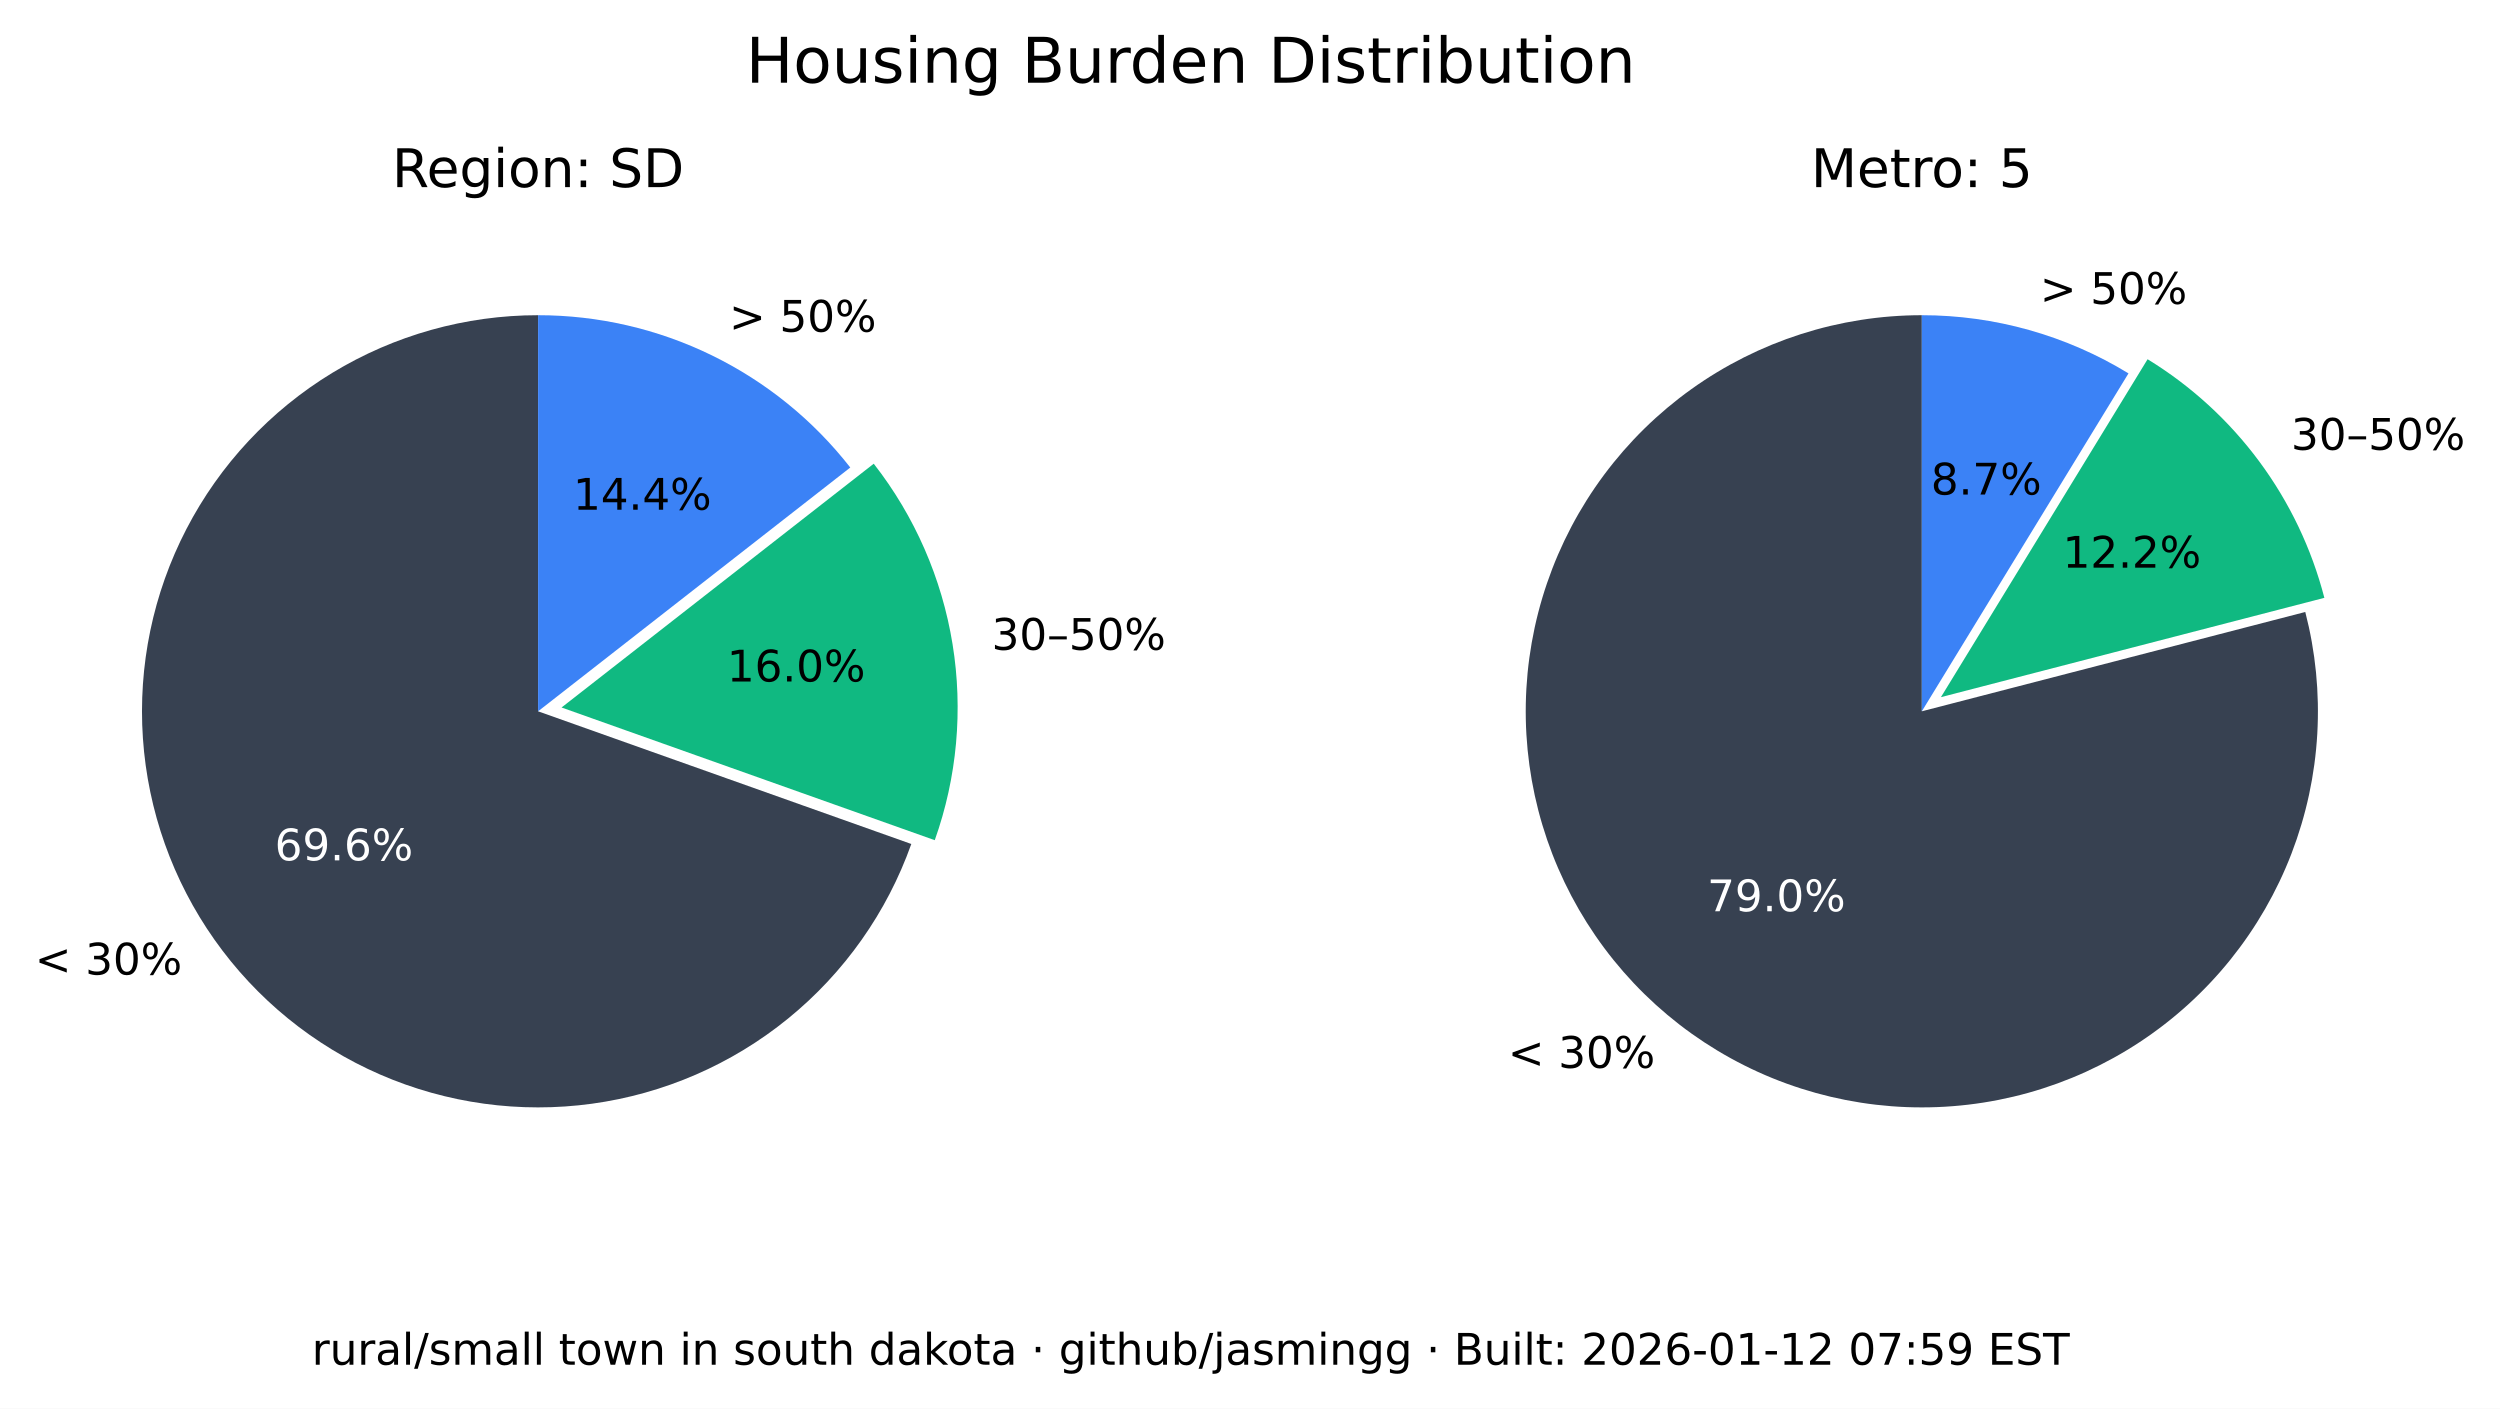
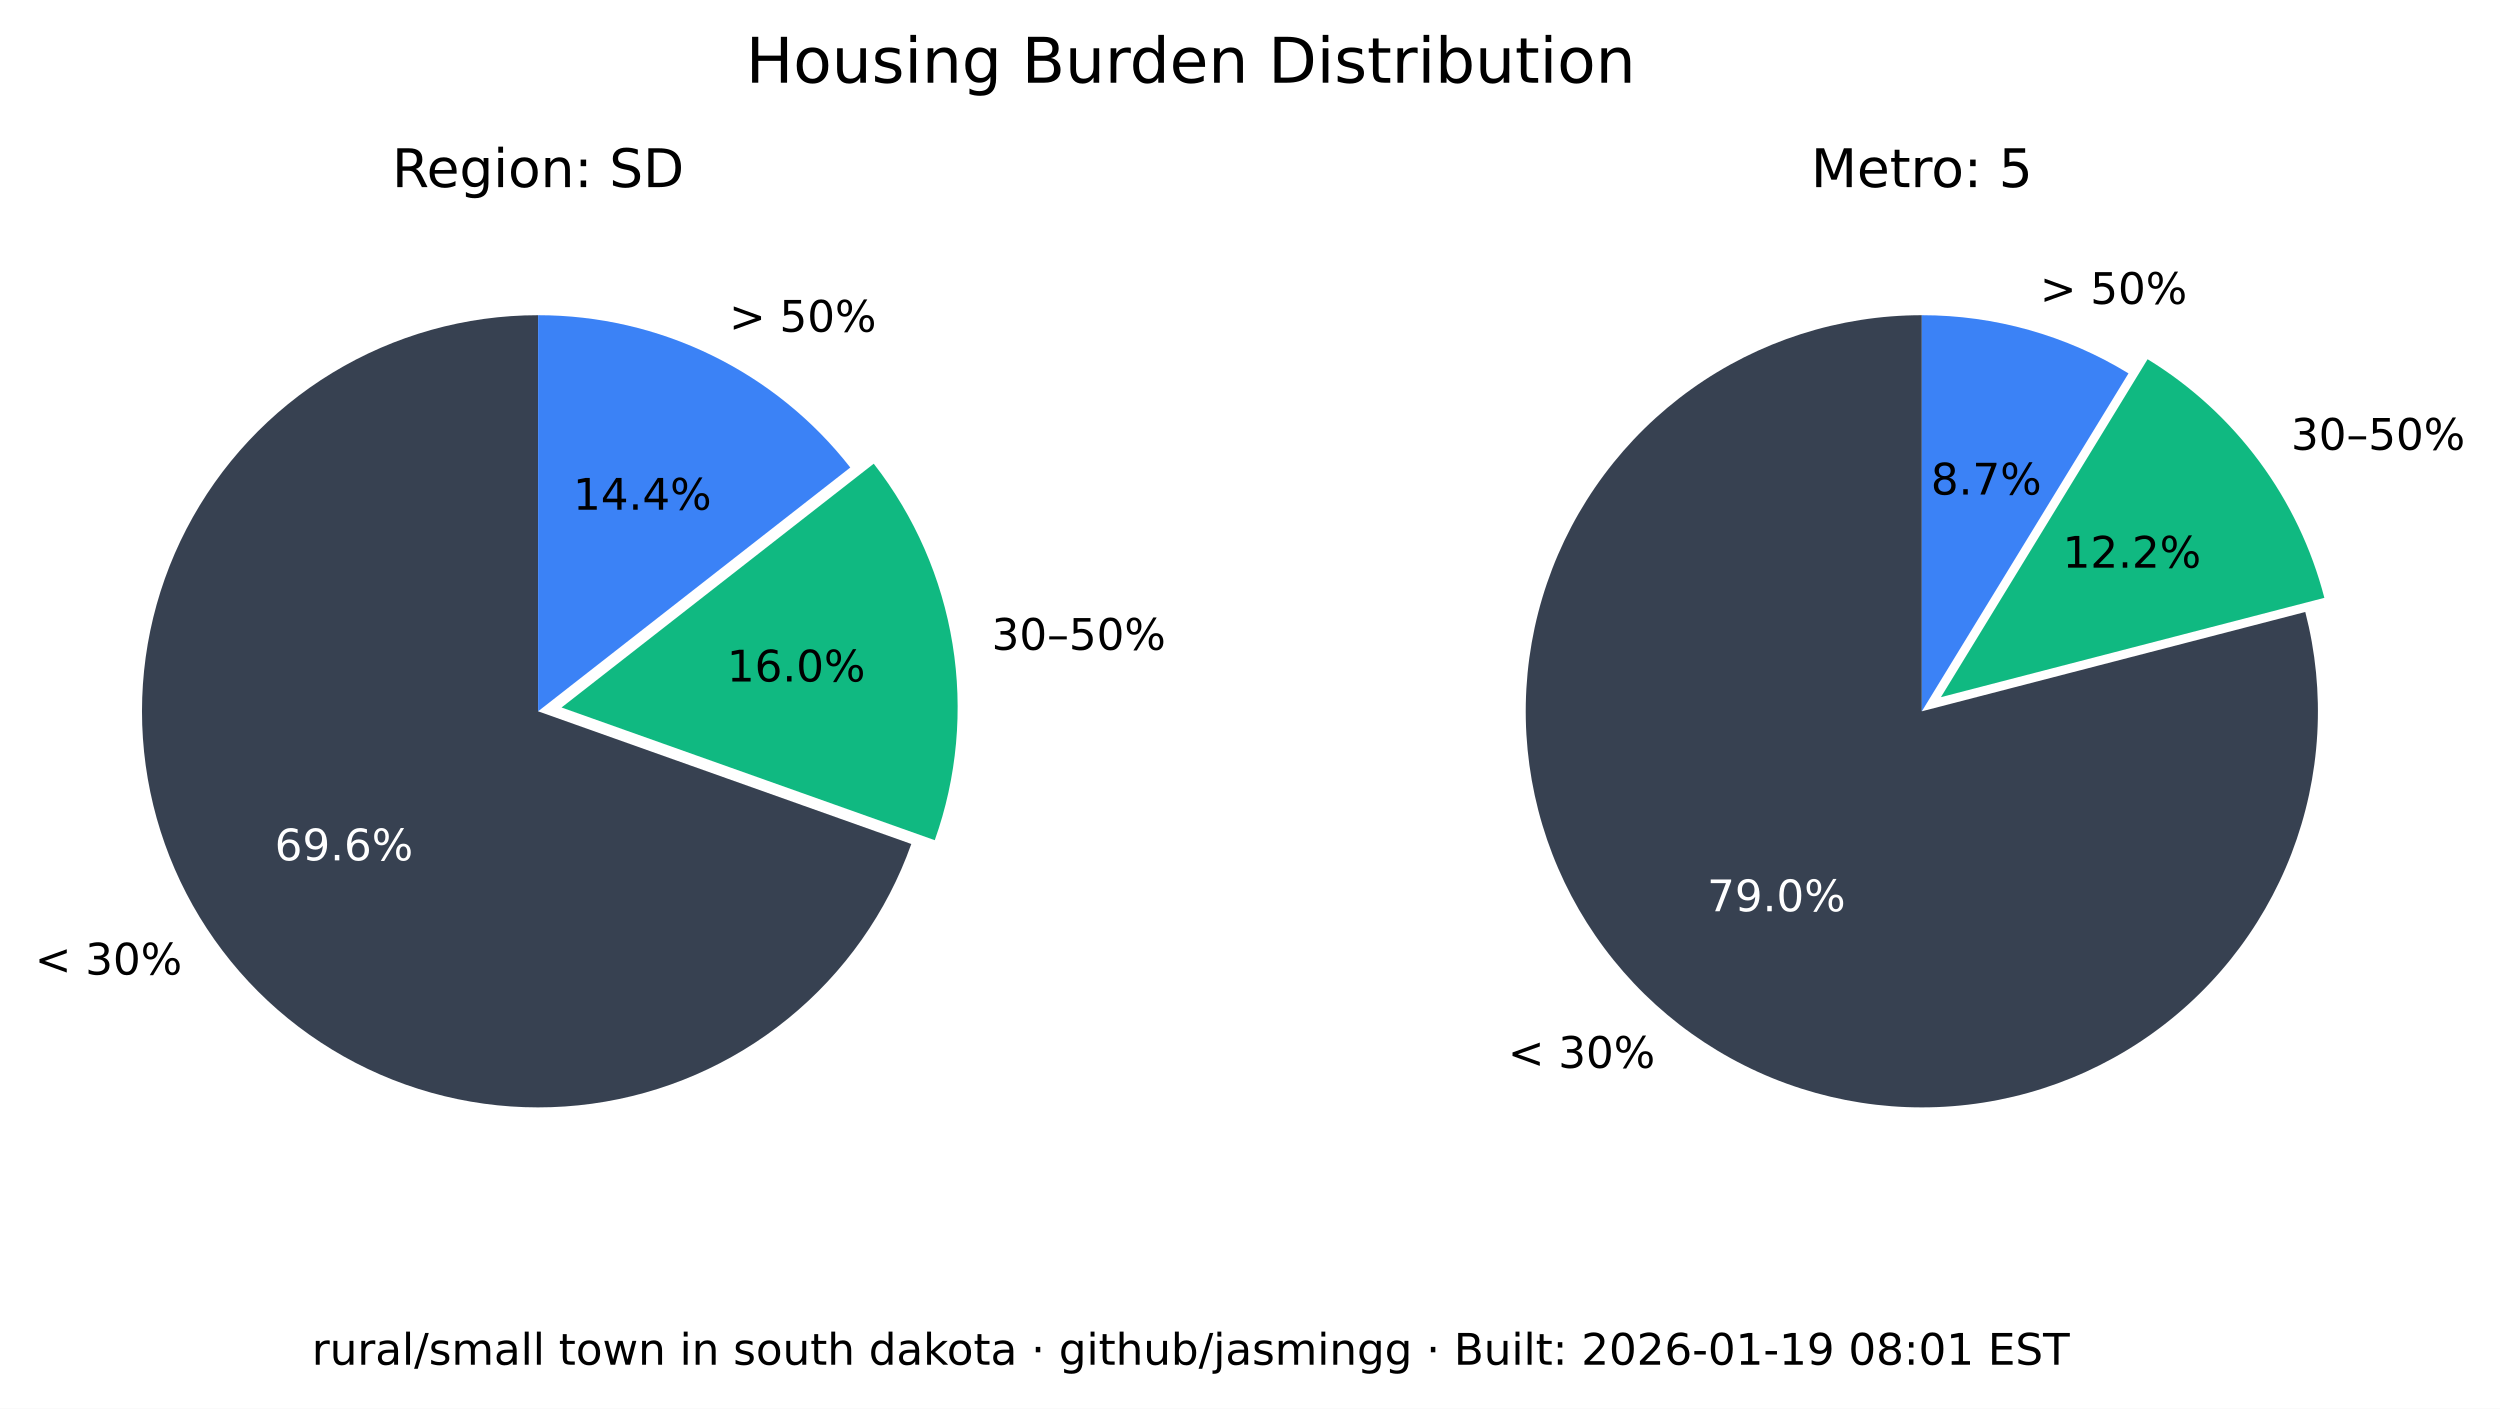
<svg xmlns="http://www.w3.org/2000/svg" xmlns:xlink="http://www.w3.org/1999/xlink" width="516.237pt" height="290.88pt" viewBox="0 0 516.237 290.88" version="1.1">
  <defs>
    <style type="text/css">*{stroke-linejoin: round; stroke-linecap: butt}</style>
  </defs>
  <g id="figure_1">
    <g id="patch_1">
      <path d="M 0 290.88  L 516.237 290.88  L 516.237 0  L 0 0  z " style="fill: #ffffff" />
    </g>
    <g id="axes_1">
      <g id="patch_2">
        <path d="M 111.113 65.088  C 96.125 65.088 81.422 69.208 68.616 76.995  C 55.81 84.782 45.388 95.941 38.492 109.248  C 31.597 122.555 28.489 137.505 29.511 152.458  C 30.533 167.411 35.646 181.799 44.288 194.044  C 52.931 206.289 64.775 215.926 78.521 221.898  C 92.267 227.87 107.394 229.951 122.243 227.911  C 137.091 225.872 151.097 219.79 162.724 210.333  C 174.351 200.875 183.158 188.402 188.179 174.28  L 111.113 146.88  z " style="fill: #374151" />
      </g>
      <g id="patch_3">
        <path d="M 193.023 173.495  C 197.635 160.524 198.898 146.597 196.696 133.008  C 194.493 119.419 188.895 106.604 180.422 95.754  L 115.957 146.095  z " style="fill: #10b981" />
      </g>
      <g id="patch_4">
        <path d="M 175.578 96.539  C 167.929 86.744 158.147 78.82 146.977 73.37  C 135.807 67.921 123.541 65.088 111.113 65.088  L 111.113 146.88  z " style="fill: #3b82f6" />
      </g>
      <g id="matplotlib.axis_1" />
      <g id="matplotlib.axis_2" />
      <g id="text_1">
        <g transform="translate(7.2 201.2435) scale(0.09 -0.09)">
          <defs>
            <path id="DejaVuSans-3c" d="M 4684 3150  L 1459 2003  L 4684 863  L 4684 294  L 678 1747  L 678 2266  L 4684 3719  L 4684 3150  z " transform="scale(0.015625)" />
            <path id="DejaVuSans-20" transform="scale(0.015625)" />
            <path id="DejaVuSans-33" d="M 2597 2516  Q 3050 2419 3304 2112  Q 3559 1806 3559 1356  Q 3559 666 3084 287  Q 2609 -91 1734 -91  Q 1441 -91 1130 -33  Q 819 25 488 141  L 488 750  Q 750 597 1062 519  Q 1375 441 1716 441  Q 2309 441 2620 675  Q 2931 909 2931 1356  Q 2931 1769 2642 2001  Q 2353 2234 1838 2234  L 1294 2234  L 1294 2753  L 1863 2753  Q 2328 2753 2575 2939  Q 2822 3125 2822 3475  Q 2822 3834 2567 4026  Q 2313 4219 1838 4219  Q 1578 4219 1281 4162  Q 984 4106 628 3988  L 628 4550  Q 988 4650 1302 4700  Q 1616 4750 1894 4750  Q 2613 4750 3031 4423  Q 3450 4097 3450 3541  Q 3450 3153 3228 2886  Q 3006 2619 2597 2516  z " transform="scale(0.015625)" />
            <path id="DejaVuSans-30" d="M 2034 4250  Q 1547 4250 1301 3770  Q 1056 3291 1056 2328  Q 1056 1369 1301 889  Q 1547 409 2034 409  Q 2525 409 2770 889  Q 3016 1369 3016 2328  Q 3016 3291 2770 3770  Q 2525 4250 2034 4250  z M 2034 4750  Q 2819 4750 3233 4129  Q 3647 3509 3647 2328  Q 3647 1150 3233 529  Q 2819 -91 2034 -91  Q 1250 -91 836 529  Q 422 1150 422 2328  Q 422 3509 836 4129  Q 1250 4750 2034 4750  z " transform="scale(0.015625)" />
            <path id="DejaVuSans-25" d="M 4653 2053  Q 4381 2053 4226 1822  Q 4072 1591 4072 1178  Q 4072 772 4226 539  Q 4381 306 4653 306  Q 4919 306 5073 539  Q 5228 772 5228 1178  Q 5228 1588 5073 1820  Q 4919 2053 4653 2053  z M 4653 2450  Q 5147 2450 5437 2106  Q 5728 1763 5728 1178  Q 5728 594 5436 251  Q 5144 -91 4653 -91  Q 4153 -91 3862 251  Q 3572 594 3572 1178  Q 3572 1766 3864 2108  Q 4156 2450 4653 2450  z M 1428 4353  Q 1159 4353 1004 4120  Q 850 3888 850 3481  Q 850 3069 1003 2837  Q 1156 2606 1428 2606  Q 1700 2606 1854 2837  Q 2009 3069 2009 3481  Q 2009 3884 1853 4118  Q 1697 4353 1428 4353  z M 4250 4750  L 4750 4750  L 1831 -91  L 1331 -91  L 4250 4750  z M 1428 4750  Q 1922 4750 2215 4408  Q 2509 4066 2509 3481  Q 2509 2891 2217 2550  Q 1925 2209 1428 2209  Q 931 2209 642 2551  Q 353 2894 353 3481  Q 353 4063 643 4406  Q 934 4750 1428 4750  z " transform="scale(0.015625)" />
          </defs>
          <use xlink:href="#DejaVuSans-3c" />
          <use xlink:href="#DejaVuSans-20" x="83.789" />
          <use xlink:href="#DejaVuSans-33" x="115.576" />
          <use xlink:href="#DejaVuSans-30" x="179.199" />
          <use xlink:href="#DejaVuSans-25" x="242.822" />
        </g>
      </g>
      <g id="text_2">
        <g style="fill: #ffffff" transform="translate(56.72298 177.6616) scale(0.09 -0.09)">
          <defs>
            <path id="DejaVuSans-36" d="M 2113 2584  Q 1688 2584 1439 2293  Q 1191 2003 1191 1497  Q 1191 994 1439 701  Q 1688 409 2113 409  Q 2538 409 2786 701  Q 3034 994 3034 1497  Q 3034 2003 2786 2293  Q 2538 2584 2113 2584  z M 3366 4563  L 3366 3988  Q 3128 4100 2886 4159  Q 2644 4219 2406 4219  Q 1781 4219 1451 3797  Q 1122 3375 1075 2522  Q 1259 2794 1537 2939  Q 1816 3084 2150 3084  Q 2853 3084 3261 2657  Q 3669 2231 3669 1497  Q 3669 778 3244 343  Q 2819 -91 2113 -91  Q 1303 -91 875 529  Q 447 1150 447 2328  Q 447 3434 972 4092  Q 1497 4750 2381 4750  Q 2619 4750 2861 4703  Q 3103 4656 3366 4563  z " transform="scale(0.015625)" />
            <path id="DejaVuSans-39" d="M 703 97  L 703 672  Q 941 559 1184 500  Q 1428 441 1663 441  Q 2288 441 2617 861  Q 2947 1281 2994 2138  Q 2813 1869 2534 1725  Q 2256 1581 1919 1581  Q 1219 1581 811 2004  Q 403 2428 403 3163  Q 403 3881 828 4315  Q 1253 4750 1959 4750  Q 2769 4750 3195 4129  Q 3622 3509 3622 2328  Q 3622 1225 3098 567  Q 2575 -91 1691 -91  Q 1453 -91 1209 -44  Q 966 3 703 97  z M 1959 2075  Q 2384 2075 2632 2365  Q 2881 2656 2881 3163  Q 2881 3666 2632 3958  Q 2384 4250 1959 4250  Q 1534 4250 1286 3958  Q 1038 3666 1038 3163  Q 1038 2656 1286 2365  Q 1534 2075 1959 2075  z " transform="scale(0.015625)" />
            <path id="DejaVuSans-2e" d="M 684 794  L 1344 794  L 1344 0  L 684 0  L 684 794  z " transform="scale(0.015625)" />
          </defs>
          <use xlink:href="#DejaVuSans-36" />
          <use xlink:href="#DejaVuSans-39" x="63.623" />
          <use xlink:href="#DejaVuSans-2e" x="127.246" />
          <use xlink:href="#DejaVuSans-36" x="159.033" />
          <use xlink:href="#DejaVuSans-25" x="222.656" />
        </g>
      </g>
      <g id="text_3">
        <g transform="translate(204.7693 134.1829) scale(0.09 -0.09)">
          <defs>
            <path id="DejaVuSans-2013" d="M 313 1978  L 2888 1978  L 2888 1528  L 313 1528  L 313 1978  z " transform="scale(0.015625)" />
            <path id="DejaVuSans-35" d="M 691 4666  L 3169 4666  L 3169 4134  L 1269 4134  L 1269 2991  Q 1406 3038 1543 3061  Q 1681 3084 1819 3084  Q 2600 3084 3056 2656  Q 3513 2228 3513 1497  Q 3513 744 3044 326  Q 2575 -91 1722 -91  Q 1428 -91 1123 -41  Q 819 9 494 109  L 494 744  Q 775 591 1075 516  Q 1375 441 1709 441  Q 2250 441 2565 725  Q 2881 1009 2881 1497  Q 2881 1984 2565 2268  Q 2250 2553 1709 2553  Q 1456 2553 1204 2497  Q 953 2441 691 2322  L 691 4666  z " transform="scale(0.015625)" />
          </defs>
          <use xlink:href="#DejaVuSans-33" />
          <use xlink:href="#DejaVuSans-30" x="63.623" />
          <use xlink:href="#DejaVuSans-2013" x="127.246" />
          <use xlink:href="#DejaVuSans-35" x="177.246" />
          <use xlink:href="#DejaVuSans-30" x="240.869" />
          <use xlink:href="#DejaVuSans-25" x="304.492" />
        </g>
      </g>
      <g id="text_4">
        <g transform="translate(150.105 140.7262) scale(0.09 -0.09)">
          <defs>
            <path id="DejaVuSans-31" d="M 794 531  L 1825 531  L 1825 4091  L 703 3866  L 703 4441  L 1819 4666  L 2450 4666  L 2450 531  L 3481 531  L 3481 0  L 794 0  L 794 531  z " transform="scale(0.015625)" />
          </defs>
          <use xlink:href="#DejaVuSans-31" />
          <use xlink:href="#DejaVuSans-36" x="63.623" />
          <use xlink:href="#DejaVuSans-2e" x="127.246" />
          <use xlink:href="#DejaVuSans-30" x="159.033" />
          <use xlink:href="#DejaVuSans-25" x="222.656" />
        </g>
      </g>
      <g id="text_5">
        <g transform="translate(150.5634 68.50258) scale(0.09 -0.09)">
          <defs>
            <path id="DejaVuSans-3e" d="M 678 3150  L 678 3719  L 4684 2266  L 4684 1747  L 678 294  L 678 863  L 3897 2003  L 678 3150  z " transform="scale(0.015625)" />
          </defs>
          <use xlink:href="#DejaVuSans-3e" />
          <use xlink:href="#DejaVuSans-20" x="83.789" />
          <use xlink:href="#DejaVuSans-35" x="115.576" />
          <use xlink:href="#DejaVuSans-30" x="179.199" />
          <use xlink:href="#DejaVuSans-25" x="242.822" />
        </g>
      </g>
      <g id="text_6">
        <g transform="translate(118.3361 105.2575) scale(0.09 -0.09)">
          <defs>
            <path id="DejaVuSans-34" d="M 2419 4116  L 825 1625  L 2419 1625  L 2419 4116  z M 2253 4666  L 3047 4666  L 3047 1625  L 3713 1625  L 3713 1100  L 3047 1100  L 3047 0  L 2419 0  L 2419 1100  L 313 1100  L 313 1709  L 2253 4666  z " transform="scale(0.015625)" />
          </defs>
          <use xlink:href="#DejaVuSans-31" />
          <use xlink:href="#DejaVuSans-34" x="63.623" />
          <use xlink:href="#DejaVuSans-2e" x="127.246" />
          <use xlink:href="#DejaVuSans-34" x="159.033" />
          <use xlink:href="#DejaVuSans-25" x="222.656" />
        </g>
      </g>
      <g id="text_7">
        <g transform="translate(80.95661 38.64) scale(0.11 -0.11)">
          <defs>
            <path id="DejaVuSans-52" d="M 2841 2188  Q 3044 2119 3236 1894  Q 3428 1669 3622 1275  L 4263 0  L 3584 0  L 2988 1197  Q 2756 1666 2539 1819  Q 2322 1972 1947 1972  L 1259 1972  L 1259 0  L 628 0  L 628 4666  L 2053 4666  Q 2853 4666 3247 4331  Q 3641 3997 3641 3322  Q 3641 2881 3436 2590  Q 3231 2300 2841 2188  z M 1259 4147  L 1259 2491  L 2053 2491  Q 2509 2491 2742 2702  Q 2975 2913 2975 3322  Q 2975 3731 2742 3939  Q 2509 4147 2053 4147  L 1259 4147  z " transform="scale(0.015625)" />
            <path id="DejaVuSans-65" d="M 3597 1894  L 3597 1613  L 953 1613  Q 991 1019 1311 708  Q 1631 397 2203 397  Q 2534 397 2845 478  Q 3156 559 3463 722  L 3463 178  Q 3153 47 2828 -22  Q 2503 -91 2169 -91  Q 1331 -91 842 396  Q 353 884 353 1716  Q 353 2575 817 3079  Q 1281 3584 2069 3584  Q 2775 3584 3186 3129  Q 3597 2675 3597 1894  z M 3022 2063  Q 3016 2534 2758 2815  Q 2500 3097 2075 3097  Q 1594 3097 1305 2825  Q 1016 2553 972 2059  L 3022 2063  z " transform="scale(0.015625)" />
            <path id="DejaVuSans-67" d="M 2906 1791  Q 2906 2416 2648 2759  Q 2391 3103 1925 3103  Q 1463 3103 1205 2759  Q 947 2416 947 1791  Q 947 1169 1205 825  Q 1463 481 1925 481  Q 2391 481 2648 825  Q 2906 1169 2906 1791  z M 3481 434  Q 3481 -459 3084 -895  Q 2688 -1331 1869 -1331  Q 1566 -1331 1297 -1286  Q 1028 -1241 775 -1147  L 775 -588  Q 1028 -725 1275 -790  Q 1522 -856 1778 -856  Q 2344 -856 2625 -561  Q 2906 -266 2906 331  L 2906 616  Q 2728 306 2450 153  Q 2172 0 1784 0  Q 1141 0 747 490  Q 353 981 353 1791  Q 353 2603 747 3093  Q 1141 3584 1784 3584  Q 2172 3584 2450 3431  Q 2728 3278 2906 2969  L 2906 3500  L 3481 3500  L 3481 434  z " transform="scale(0.015625)" />
            <path id="DejaVuSans-69" d="M 603 3500  L 1178 3500  L 1178 0  L 603 0  L 603 3500  z M 603 4863  L 1178 4863  L 1178 4134  L 603 4134  L 603 4863  z " transform="scale(0.015625)" />
            <path id="DejaVuSans-6f" d="M 1959 3097  Q 1497 3097 1228 2736  Q 959 2375 959 1747  Q 959 1119 1226 758  Q 1494 397 1959 397  Q 2419 397 2687 759  Q 2956 1122 2956 1747  Q 2956 2369 2687 2733  Q 2419 3097 1959 3097  z M 1959 3584  Q 2709 3584 3137 3096  Q 3566 2609 3566 1747  Q 3566 888 3137 398  Q 2709 -91 1959 -91  Q 1206 -91 779 398  Q 353 888 353 1747  Q 353 2609 779 3096  Q 1206 3584 1959 3584  z " transform="scale(0.015625)" />
            <path id="DejaVuSans-6e" d="M 3513 2113  L 3513 0  L 2938 0  L 2938 2094  Q 2938 2591 2744 2837  Q 2550 3084 2163 3084  Q 1697 3084 1428 2787  Q 1159 2491 1159 1978  L 1159 0  L 581 0  L 581 3500  L 1159 3500  L 1159 2956  Q 1366 3272 1645 3428  Q 1925 3584 2291 3584  Q 2894 3584 3203 3211  Q 3513 2838 3513 2113  z " transform="scale(0.015625)" />
            <path id="DejaVuSans-3a" d="M 750 794  L 1409 794  L 1409 0  L 750 0  L 750 794  z M 750 3309  L 1409 3309  L 1409 2516  L 750 2516  L 750 3309  z " transform="scale(0.015625)" />
            <path id="DejaVuSans-53" d="M 3425 4513  L 3425 3897  Q 3066 4069 2747 4153  Q 2428 4238 2131 4238  Q 1616 4238 1336 4038  Q 1056 3838 1056 3469  Q 1056 3159 1242 3001  Q 1428 2844 1947 2747  L 2328 2669  Q 3034 2534 3370 2195  Q 3706 1856 3706 1288  Q 3706 609 3251 259  Q 2797 -91 1919 -91  Q 1588 -91 1214 -16  Q 841 59 441 206  L 441 856  Q 825 641 1194 531  Q 1563 422 1919 422  Q 2459 422 2753 634  Q 3047 847 3047 1241  Q 3047 1584 2836 1778  Q 2625 1972 2144 2069  L 1759 2144  Q 1053 2284 737 2584  Q 422 2884 422 3419  Q 422 4038 858 4394  Q 1294 4750 2059 4750  Q 2388 4750 2728 4690  Q 3069 4631 3425 4513  z " transform="scale(0.015625)" />
            <path id="DejaVuSans-44" d="M 1259 4147  L 1259 519  L 2022 519  Q 2988 519 3436 956  Q 3884 1394 3884 2338  Q 3884 3275 3436 3711  Q 2988 4147 2022 4147  L 1259 4147  z M 628 4666  L 1925 4666  Q 3281 4666 3915 4102  Q 4550 3538 4550 2338  Q 4550 1131 3912 565  Q 3275 0 1925 0  L 628 0  L 628 4666  z " transform="scale(0.015625)" />
          </defs>
          <use xlink:href="#DejaVuSans-52" />
          <use xlink:href="#DejaVuSans-65" x="64.982" />
          <use xlink:href="#DejaVuSans-67" x="126.506" />
          <use xlink:href="#DejaVuSans-69" x="189.982" />
          <use xlink:href="#DejaVuSans-6f" x="217.766" />
          <use xlink:href="#DejaVuSans-6e" x="278.947" />
          <use xlink:href="#DejaVuSans-3a" x="342.326" />
          <use xlink:href="#DejaVuSans-20" x="376.018" />
          <use xlink:href="#DejaVuSans-53" x="407.805" />
          <use xlink:href="#DejaVuSans-44" x="471.281" />
        </g>
      </g>
    </g>
    <g id="axes_2">
      <g id="patch_5">
        <path d="M 396.847 65.088  C 388.369 65.088 379.941 66.406 371.868 68.996  C 363.794 71.585 356.172 75.415 349.275 80.346  C 342.378 85.278 336.289 91.252 331.228 98.054  C 326.166 104.856 322.193 112.404 319.451 120.427  C 316.709 128.45 315.231 136.851 315.07 145.329  C 314.909 153.806 316.068 162.257 318.503 170.378  C 320.939 178.499 324.623 186.193 329.423 193.182  C 334.223 200.171 340.08 206.372 346.785 211.562  C 353.49 216.751 360.962 220.867 368.932 223.761  C 376.901 226.654 385.273 228.292 393.745 228.613  C 402.218 228.935 410.689 227.937 418.855 225.656  C 427.021 223.374 434.783 219.837 441.862 215.17  C 448.941 210.504 455.252 204.765 460.568 198.16  C 465.884 191.554 470.14 184.162 473.185 176.249  C 476.229 168.336 478.025 159.997 478.507 151.532  C 478.989 143.067 478.152 134.578 476.026 126.37  L 396.847 146.88  z " style="fill: #374151" />
      </g>
      <g id="patch_6">
        <path d="M 479.969 123.449  C 477.335 113.277 472.764 103.707 466.509 95.265  C 460.253 86.822 452.429 79.664 443.465 74.181  L 400.791 143.958  z " style="fill: #10b981" />
      </g>
      <g id="patch_7">
        <path d="M 439.522 77.103  C 433.128 73.193 426.228 70.18 419.014 68.149  C 411.8 66.118 404.342 65.088 396.847 65.088  L 396.847 146.88  z " style="fill: #3b82f6" />
      </g>
      <g id="matplotlib.axis_3" />
      <g id="matplotlib.axis_4" />
      <g id="text_8">
        <g transform="translate(311.3733 220.5134) scale(0.09 -0.09)">
          <use xlink:href="#DejaVuSans-3c" />
          <use xlink:href="#DejaVuSans-20" x="83.789" />
          <use xlink:href="#DejaVuSans-33" x="115.576" />
          <use xlink:href="#DejaVuSans-30" x="179.199" />
          <use xlink:href="#DejaVuSans-25" x="242.822" />
        </g>
      </g>
      <g id="text_9">
        <g style="fill: #ffffff" transform="translate(352.515 188.1725) scale(0.09 -0.09)">
          <defs>
            <path id="DejaVuSans-37" d="M 525 4666  L 3525 4666  L 3525 4397  L 1831 0  L 1172 0  L 2766 4134  L 525 4134  L 525 4666  z " transform="scale(0.015625)" />
          </defs>
          <use xlink:href="#DejaVuSans-37" />
          <use xlink:href="#DejaVuSans-39" x="63.623" />
          <use xlink:href="#DejaVuSans-2e" x="127.246" />
          <use xlink:href="#DejaVuSans-30" x="159.033" />
          <use xlink:href="#DejaVuSans-25" x="222.656" />
        </g>
      </g>
      <g id="text_10">
        <g transform="translate(473.0804 92.87884) scale(0.09 -0.09)">
          <use xlink:href="#DejaVuSans-33" />
          <use xlink:href="#DejaVuSans-30" x="63.623" />
          <use xlink:href="#DejaVuSans-2013" x="127.246" />
          <use xlink:href="#DejaVuSans-35" x="177.246" />
          <use xlink:href="#DejaVuSans-30" x="240.869" />
          <use xlink:href="#DejaVuSans-25" x="304.492" />
        </g>
      </g>
      <g id="text_11">
        <g transform="translate(425.9261 117.2257) scale(0.09 -0.09)">
          <defs>
            <path id="DejaVuSans-32" d="M 1228 531  L 3431 531  L 3431 0  L 469 0  L 469 531  Q 828 903 1448 1529  Q 2069 2156 2228 2338  Q 2531 2678 2651 2914  Q 2772 3150 2772 3378  Q 2772 3750 2511 3984  Q 2250 4219 1831 4219  Q 1534 4219 1204 4116  Q 875 4013 500 3803  L 500 4441  Q 881 4594 1212 4672  Q 1544 4750 1819 4750  Q 2544 4750 2975 4387  Q 3406 4025 3406 3419  Q 3406 3131 3298 2873  Q 3191 2616 2906 2266  Q 2828 2175 2409 1742  Q 1991 1309 1228 531  z " transform="scale(0.015625)" />
          </defs>
          <use xlink:href="#DejaVuSans-31" />
          <use xlink:href="#DejaVuSans-32" x="63.623" />
          <use xlink:href="#DejaVuSans-2e" x="127.246" />
          <use xlink:href="#DejaVuSans-32" x="159.033" />
          <use xlink:href="#DejaVuSans-25" x="222.656" />
        </g>
      </g>
      <g id="text_12">
        <g transform="translate(421.2307 62.75934) scale(0.09 -0.09)">
          <use xlink:href="#DejaVuSans-3e" />
          <use xlink:href="#DejaVuSans-20" x="83.789" />
          <use xlink:href="#DejaVuSans-35" x="115.576" />
          <use xlink:href="#DejaVuSans-30" x="179.199" />
          <use xlink:href="#DejaVuSans-25" x="242.822" />
        </g>
      </g>
      <g id="text_13">
        <g transform="translate(398.7153 102.1248) scale(0.09 -0.09)">
          <defs>
            <path id="DejaVuSans-38" d="M 2034 2216  Q 1584 2216 1326 1975  Q 1069 1734 1069 1313  Q 1069 891 1326 650  Q 1584 409 2034 409  Q 2484 409 2743 651  Q 3003 894 3003 1313  Q 3003 1734 2745 1975  Q 2488 2216 2034 2216  z M 1403 2484  Q 997 2584 770 2862  Q 544 3141 544 3541  Q 544 4100 942 4425  Q 1341 4750 2034 4750  Q 2731 4750 3128 4425  Q 3525 4100 3525 3541  Q 3525 3141 3298 2862  Q 3072 2584 2669 2484  Q 3125 2378 3379 2068  Q 3634 1759 3634 1313  Q 3634 634 3220 271  Q 2806 -91 2034 -91  Q 1263 -91 848 271  Q 434 634 434 1313  Q 434 1759 690 2068  Q 947 2378 1403 2484  z M 1172 3481  Q 1172 3119 1398 2916  Q 1625 2713 2034 2713  Q 2441 2713 2670 2916  Q 2900 3119 2900 3481  Q 2900 3844 2670 4047  Q 2441 4250 2034 4250  Q 1625 4250 1398 4047  Q 1172 3844 1172 3481  z " transform="scale(0.015625)" />
          </defs>
          <use xlink:href="#DejaVuSans-38" />
          <use xlink:href="#DejaVuSans-2e" x="63.623" />
          <use xlink:href="#DejaVuSans-37" x="95.41" />
          <use xlink:href="#DejaVuSans-25" x="159.033" />
        </g>
      </g>
      <g id="text_14">
        <g transform="translate(373.9588 38.64) scale(0.11 -0.11)">
          <defs>
            <path id="DejaVuSans-4d" d="M 628 4666  L 1569 4666  L 2759 1491  L 3956 4666  L 4897 4666  L 4897 0  L 4281 0  L 4281 4097  L 3078 897  L 2444 897  L 1241 4097  L 1241 0  L 628 0  L 628 4666  z " transform="scale(0.015625)" />
            <path id="DejaVuSans-74" d="M 1172 4494  L 1172 3500  L 2356 3500  L 2356 3053  L 1172 3053  L 1172 1153  Q 1172 725 1289 603  Q 1406 481 1766 481  L 2356 481  L 2356 0  L 1766 0  Q 1100 0 847 248  Q 594 497 594 1153  L 594 3053  L 172 3053  L 172 3500  L 594 3500  L 594 4494  L 1172 4494  z " transform="scale(0.015625)" />
            <path id="DejaVuSans-72" d="M 2631 2963  Q 2534 3019 2420 3045  Q 2306 3072 2169 3072  Q 1681 3072 1420 2755  Q 1159 2438 1159 1844  L 1159 0  L 581 0  L 581 3500  L 1159 3500  L 1159 2956  Q 1341 3275 1631 3429  Q 1922 3584 2338 3584  Q 2397 3584 2469 3576  Q 2541 3569 2628 3553  L 2631 2963  z " transform="scale(0.015625)" />
          </defs>
          <use xlink:href="#DejaVuSans-4d" />
          <use xlink:href="#DejaVuSans-65" x="86.279" />
          <use xlink:href="#DejaVuSans-74" x="147.803" />
          <use xlink:href="#DejaVuSans-72" x="187.012" />
          <use xlink:href="#DejaVuSans-6f" x="225.875" />
          <use xlink:href="#DejaVuSans-3a" x="287.057" />
          <use xlink:href="#DejaVuSans-20" x="320.748" />
          <use xlink:href="#DejaVuSans-35" x="352.535" />
        </g>
      </g>
    </g>
    <g id="text_15">
      <g transform="translate(154.024 17.07797) scale(0.13 -0.13)">
        <defs>
          <path id="DejaVuSans-48" d="M 628 4666  L 1259 4666  L 1259 2753  L 3553 2753  L 3553 4666  L 4184 4666  L 4184 0  L 3553 0  L 3553 2222  L 1259 2222  L 1259 0  L 628 0  L 628 4666  z " transform="scale(0.015625)" />
          <path id="DejaVuSans-75" d="M 544 1381  L 544 3500  L 1119 3500  L 1119 1403  Q 1119 906 1312 657  Q 1506 409 1894 409  Q 2359 409 2629 706  Q 2900 1003 2900 1516  L 2900 3500  L 3475 3500  L 3475 0  L 2900 0  L 2900 538  Q 2691 219 2414 64  Q 2138 -91 1772 -91  Q 1169 -91 856 284  Q 544 659 544 1381  z M 1991 3584  L 1991 3584  z " transform="scale(0.015625)" />
          <path id="DejaVuSans-73" d="M 2834 3397  L 2834 2853  Q 2591 2978 2328 3040  Q 2066 3103 1784 3103  Q 1356 3103 1142 2972  Q 928 2841 928 2578  Q 928 2378 1081 2264  Q 1234 2150 1697 2047  L 1894 2003  Q 2506 1872 2764 1633  Q 3022 1394 3022 966  Q 3022 478 2636 193  Q 2250 -91 1575 -91  Q 1294 -91 989 -36  Q 684 19 347 128  L 347 722  Q 666 556 975 473  Q 1284 391 1588 391  Q 1994 391 2212 530  Q 2431 669 2431 922  Q 2431 1156 2273 1281  Q 2116 1406 1581 1522  L 1381 1569  Q 847 1681 609 1914  Q 372 2147 372 2553  Q 372 3047 722 3315  Q 1072 3584 1716 3584  Q 2034 3584 2315 3537  Q 2597 3491 2834 3397  z " transform="scale(0.015625)" />
          <path id="DejaVuSans-42" d="M 1259 2228  L 1259 519  L 2272 519  Q 2781 519 3026 730  Q 3272 941 3272 1375  Q 3272 1813 3026 2020  Q 2781 2228 2272 2228  L 1259 2228  z M 1259 4147  L 1259 2741  L 2194 2741  Q 2656 2741 2882 2914  Q 3109 3088 3109 3444  Q 3109 3797 2882 3972  Q 2656 4147 2194 4147  L 1259 4147  z M 628 4666  L 2241 4666  Q 2963 4666 3353 4366  Q 3744 4066 3744 3513  Q 3744 3084 3544 2831  Q 3344 2578 2956 2516  Q 3422 2416 3680 2098  Q 3938 1781 3938 1306  Q 3938 681 3513 340  Q 3088 0 2303 0  L 628 0  L 628 4666  z " transform="scale(0.015625)" />
          <path id="DejaVuSans-64" d="M 2906 2969  L 2906 4863  L 3481 4863  L 3481 0  L 2906 0  L 2906 525  Q 2725 213 2448 61  Q 2172 -91 1784 -91  Q 1150 -91 751 415  Q 353 922 353 1747  Q 353 2572 751 3078  Q 1150 3584 1784 3584  Q 2172 3584 2448 3432  Q 2725 3281 2906 2969  z M 947 1747  Q 947 1113 1208 752  Q 1469 391 1925 391  Q 2381 391 2643 752  Q 2906 1113 2906 1747  Q 2906 2381 2643 2742  Q 2381 3103 1925 3103  Q 1469 3103 1208 2742  Q 947 2381 947 1747  z " transform="scale(0.015625)" />
          <path id="DejaVuSans-62" d="M 3116 1747  Q 3116 2381 2855 2742  Q 2594 3103 2138 3103  Q 1681 3103 1420 2742  Q 1159 2381 1159 1747  Q 1159 1113 1420 752  Q 1681 391 2138 391  Q 2594 391 2855 752  Q 3116 1113 3116 1747  z M 1159 2969  Q 1341 3281 1617 3432  Q 1894 3584 2278 3584  Q 2916 3584 3314 3078  Q 3713 2572 3713 1747  Q 3713 922 3314 415  Q 2916 -91 2278 -91  Q 1894 -91 1617 61  Q 1341 213 1159 525  L 1159 0  L 581 0  L 581 4863  L 1159 4863  L 1159 2969  z " transform="scale(0.015625)" />
        </defs>
        <use xlink:href="#DejaVuSans-48" />
        <use xlink:href="#DejaVuSans-6f" x="75.195" />
        <use xlink:href="#DejaVuSans-75" x="136.377" />
        <use xlink:href="#DejaVuSans-73" x="199.756" />
        <use xlink:href="#DejaVuSans-69" x="251.855" />
        <use xlink:href="#DejaVuSans-6e" x="279.639" />
        <use xlink:href="#DejaVuSans-67" x="343.018" />
        <use xlink:href="#DejaVuSans-20" x="406.494" />
        <use xlink:href="#DejaVuSans-42" x="438.281" />
        <use xlink:href="#DejaVuSans-75" x="506.885" />
        <use xlink:href="#DejaVuSans-72" x="570.264" />
        <use xlink:href="#DejaVuSans-64" x="609.627" />
        <use xlink:href="#DejaVuSans-65" x="673.104" />
        <use xlink:href="#DejaVuSans-6e" x="734.627" />
        <use xlink:href="#DejaVuSans-20" x="798.006" />
        <use xlink:href="#DejaVuSans-44" x="829.793" />
        <use xlink:href="#DejaVuSans-69" x="906.795" />
        <use xlink:href="#DejaVuSans-73" x="934.578" />
        <use xlink:href="#DejaVuSans-74" x="986.678" />
        <use xlink:href="#DejaVuSans-72" x="1025.887" />
        <use xlink:href="#DejaVuSans-69" x="1067" />
        <use xlink:href="#DejaVuSans-62" x="1094.783" />
        <use xlink:href="#DejaVuSans-75" x="1158.26" />
        <use xlink:href="#DejaVuSans-74" x="1221.639" />
        <use xlink:href="#DejaVuSans-69" x="1260.848" />
        <use xlink:href="#DejaVuSans-6f" x="1288.631" />
        <use xlink:href="#DejaVuSans-6e" x="1349.812" />
      </g>
    </g>
    <g id="text_16">
      <g transform="translate(64.39026 281.8083) scale(0.09 -0.09)">
        <defs>
          <path id="DejaVuSans-61" d="M 2194 1759  Q 1497 1759 1228 1600  Q 959 1441 959 1056  Q 959 750 1161 570  Q 1363 391 1709 391  Q 2188 391 2477 730  Q 2766 1069 2766 1631  L 2766 1759  L 2194 1759  z M 3341 1997  L 3341 0  L 2766 0  L 2766 531  Q 2569 213 2275 61  Q 1981 -91 1556 -91  Q 1019 -91 701 211  Q 384 513 384 1019  Q 384 1609 779 1909  Q 1175 2209 1959 2209  L 2766 2209  L 2766 2266  Q 2766 2663 2505 2880  Q 2244 3097 1772 3097  Q 1472 3097 1187 3025  Q 903 2953 641 2809  L 641 3341  Q 956 3463 1253 3523  Q 1550 3584 1831 3584  Q 2591 3584 2966 3190  Q 3341 2797 3341 1997  z " transform="scale(0.015625)" />
          <path id="DejaVuSans-6c" d="M 603 4863  L 1178 4863  L 1178 0  L 603 0  L 603 4863  z " transform="scale(0.015625)" />
          <path id="DejaVuSans-2f" d="M 1625 4666  L 2156 4666  L 531 -594  L 0 -594  L 1625 4666  z " transform="scale(0.015625)" />
          <path id="DejaVuSans-6d" d="M 3328 2828  Q 3544 3216 3844 3400  Q 4144 3584 4550 3584  Q 5097 3584 5394 3201  Q 5691 2819 5691 2113  L 5691 0  L 5113 0  L 5113 2094  Q 5113 2597 4934 2840  Q 4756 3084 4391 3084  Q 3944 3084 3684 2787  Q 3425 2491 3425 1978  L 3425 0  L 2847 0  L 2847 2094  Q 2847 2600 2669 2842  Q 2491 3084 2119 3084  Q 1678 3084 1418 2786  Q 1159 2488 1159 1978  L 1159 0  L 581 0  L 581 3500  L 1159 3500  L 1159 2956  Q 1356 3278 1631 3431  Q 1906 3584 2284 3584  Q 2666 3584 2933 3390  Q 3200 3197 3328 2828  z " transform="scale(0.015625)" />
          <path id="DejaVuSans-77" d="M 269 3500  L 844 3500  L 1563 769  L 2278 3500  L 2956 3500  L 3675 769  L 4391 3500  L 4966 3500  L 4050 0  L 3372 0  L 2619 2869  L 1863 0  L 1184 0  L 269 3500  z " transform="scale(0.015625)" />
          <path id="DejaVuSans-68" d="M 3513 2113  L 3513 0  L 2938 0  L 2938 2094  Q 2938 2591 2744 2837  Q 2550 3084 2163 3084  Q 1697 3084 1428 2787  Q 1159 2491 1159 1978  L 1159 0  L 581 0  L 581 4863  L 1159 4863  L 1159 2956  Q 1366 3272 1645 3428  Q 1925 3584 2291 3584  Q 2894 3584 3203 3211  Q 3513 2838 3513 2113  z " transform="scale(0.015625)" />
          <path id="DejaVuSans-6b" d="M 581 4863  L 1159 4863  L 1159 1991  L 2875 3500  L 3609 3500  L 1753 1863  L 3688 0  L 2938 0  L 1159 1709  L 1159 0  L 581 0  L 581 4863  z " transform="scale(0.015625)" />
          <path id="DejaVuSans-b7" d="M 684 2619  L 1344 2619  L 1344 1825  L 684 1825  L 684 2619  z " transform="scale(0.015625)" />
          <path id="DejaVuSans-6a" d="M 603 3500  L 1178 3500  L 1178 -63  Q 1178 -731 923 -1031  Q 669 -1331 103 -1331  L -116 -1331  L -116 -844  L 38 -844  Q 366 -844 484 -692  Q 603 -541 603 -63  L 603 3500  z M 603 4863  L 1178 4863  L 1178 4134  L 603 4134  L 603 4863  z " transform="scale(0.015625)" />
          <path id="DejaVuSans-2d" d="M 313 2009  L 1997 2009  L 1997 1497  L 313 1497  L 313 2009  z " transform="scale(0.015625)" />
          <path id="DejaVuSans-45" d="M 628 4666  L 3578 4666  L 3578 4134  L 1259 4134  L 1259 2753  L 3481 2753  L 3481 2222  L 1259 2222  L 1259 531  L 3634 531  L 3634 0  L 628 0  L 628 4666  z " transform="scale(0.015625)" />
          <path id="DejaVuSans-54" d="M -19 4666  L 3928 4666  L 3928 4134  L 2272 4134  L 2272 0  L 1638 0  L 1638 4134  L -19 4134  L -19 4666  z " transform="scale(0.015625)" />
        </defs>
        <use xlink:href="#DejaVuSans-72" />
        <use xlink:href="#DejaVuSans-75" x="41.113" />
        <use xlink:href="#DejaVuSans-72" x="104.492" />
        <use xlink:href="#DejaVuSans-61" x="145.605" />
        <use xlink:href="#DejaVuSans-6c" x="206.885" />
        <use xlink:href="#DejaVuSans-2f" x="234.668" />
        <use xlink:href="#DejaVuSans-73" x="268.359" />
        <use xlink:href="#DejaVuSans-6d" x="320.459" />
        <use xlink:href="#DejaVuSans-61" x="417.871" />
        <use xlink:href="#DejaVuSans-6c" x="479.15" />
        <use xlink:href="#DejaVuSans-6c" x="506.934" />
        <use xlink:href="#DejaVuSans-20" x="534.717" />
        <use xlink:href="#DejaVuSans-74" x="566.504" />
        <use xlink:href="#DejaVuSans-6f" x="605.713" />
        <use xlink:href="#DejaVuSans-77" x="666.895" />
        <use xlink:href="#DejaVuSans-6e" x="748.682" />
        <use xlink:href="#DejaVuSans-20" x="812.061" />
        <use xlink:href="#DejaVuSans-69" x="843.848" />
        <use xlink:href="#DejaVuSans-6e" x="871.631" />
        <use xlink:href="#DejaVuSans-20" x="935.01" />
        <use xlink:href="#DejaVuSans-73" x="966.797" />
        <use xlink:href="#DejaVuSans-6f" x="1018.896" />
        <use xlink:href="#DejaVuSans-75" x="1080.078" />
        <use xlink:href="#DejaVuSans-74" x="1143.457" />
        <use xlink:href="#DejaVuSans-68" x="1182.666" />
        <use xlink:href="#DejaVuSans-20" x="1246.045" />
        <use xlink:href="#DejaVuSans-64" x="1277.832" />
        <use xlink:href="#DejaVuSans-61" x="1341.309" />
        <use xlink:href="#DejaVuSans-6b" x="1402.588" />
        <use xlink:href="#DejaVuSans-6f" x="1456.873" />
        <use xlink:href="#DejaVuSans-74" x="1518.055" />
        <use xlink:href="#DejaVuSans-61" x="1557.264" />
        <use xlink:href="#DejaVuSans-20" x="1618.543" />
        <use xlink:href="#DejaVuSans-b7" x="1650.33" />
        <use xlink:href="#DejaVuSans-20" x="1682.117" />
        <use xlink:href="#DejaVuSans-67" x="1713.904" />
        <use xlink:href="#DejaVuSans-69" x="1777.381" />
        <use xlink:href="#DejaVuSans-74" x="1805.164" />
        <use xlink:href="#DejaVuSans-68" x="1844.373" />
        <use xlink:href="#DejaVuSans-75" x="1907.752" />
        <use xlink:href="#DejaVuSans-62" x="1971.131" />
        <use xlink:href="#DejaVuSans-2f" x="2034.607" />
        <use xlink:href="#DejaVuSans-6a" x="2068.299" />
        <use xlink:href="#DejaVuSans-61" x="2096.082" />
        <use xlink:href="#DejaVuSans-73" x="2157.361" />
        <use xlink:href="#DejaVuSans-6d" x="2209.461" />
        <use xlink:href="#DejaVuSans-69" x="2306.873" />
        <use xlink:href="#DejaVuSans-6e" x="2334.656" />
        <use xlink:href="#DejaVuSans-67" x="2398.035" />
        <use xlink:href="#DejaVuSans-67" x="2461.512" />
        <use xlink:href="#DejaVuSans-20" x="2524.988" />
        <use xlink:href="#DejaVuSans-b7" x="2556.775" />
        <use xlink:href="#DejaVuSans-20" x="2588.562" />
        <use xlink:href="#DejaVuSans-42" x="2620.35" />
        <use xlink:href="#DejaVuSans-75" x="2688.953" />
        <use xlink:href="#DejaVuSans-69" x="2752.332" />
        <use xlink:href="#DejaVuSans-6c" x="2780.115" />
        <use xlink:href="#DejaVuSans-74" x="2807.898" />
        <use xlink:href="#DejaVuSans-3a" x="2847.107" />
        <use xlink:href="#DejaVuSans-20" x="2880.799" />
        <use xlink:href="#DejaVuSans-32" x="2912.586" />
        <use xlink:href="#DejaVuSans-30" x="2976.209" />
        <use xlink:href="#DejaVuSans-32" x="3039.832" />
        <use xlink:href="#DejaVuSans-36" x="3103.455" />
        <use xlink:href="#DejaVuSans-2d" x="3167.078" />
        <use xlink:href="#DejaVuSans-30" x="3203.162" />
        <use xlink:href="#DejaVuSans-31" x="3266.785" />
        <use xlink:href="#DejaVuSans-2d" x="3330.408" />
        <use xlink:href="#DejaVuSans-31" x="3366.492" />
-         <use xlink:href="#DejaVuSans-32" x="3430.115" />
+         <use xlink:href="#DejaVuSans-39" x="3430.115" />
        <use xlink:href="#DejaVuSans-20" x="3493.738" />
        <use xlink:href="#DejaVuSans-30" x="3525.525" />
-         <use xlink:href="#DejaVuSans-37" x="3589.148" />
+         <use xlink:href="#DejaVuSans-38" x="3589.148" />
        <use xlink:href="#DejaVuSans-3a" x="3652.771" />
-         <use xlink:href="#DejaVuSans-35" x="3686.463" />
-         <use xlink:href="#DejaVuSans-39" x="3750.086" />
+         <use xlink:href="#DejaVuSans-30" x="3686.463" />
+         <use xlink:href="#DejaVuSans-31" x="3750.086" />
        <use xlink:href="#DejaVuSans-20" x="3813.709" />
        <use xlink:href="#DejaVuSans-45" x="3845.496" />
        <use xlink:href="#DejaVuSans-53" x="3908.68" />
        <use xlink:href="#DejaVuSans-54" x="3972.156" />
      </g>
    </g>
  </g>
</svg>
